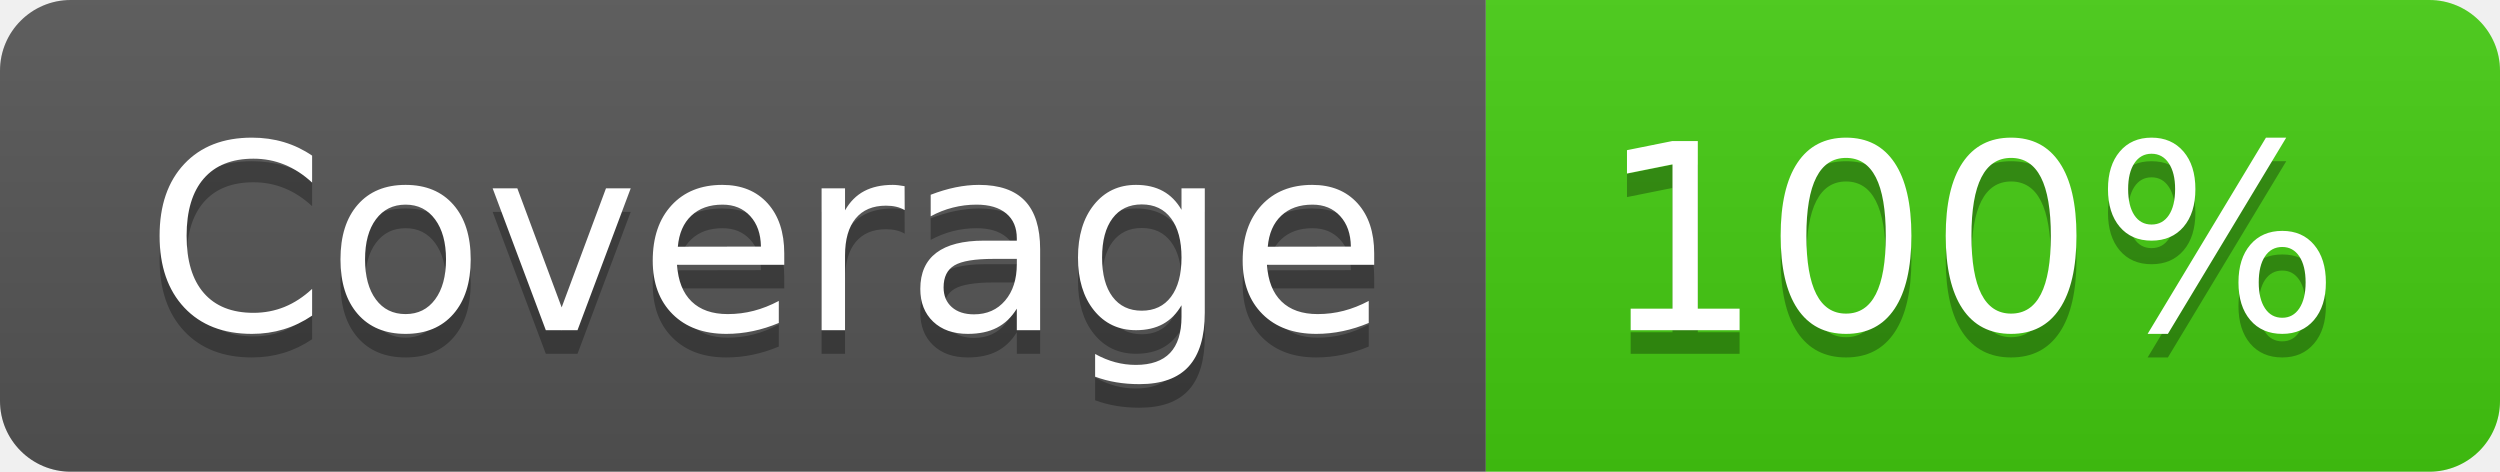
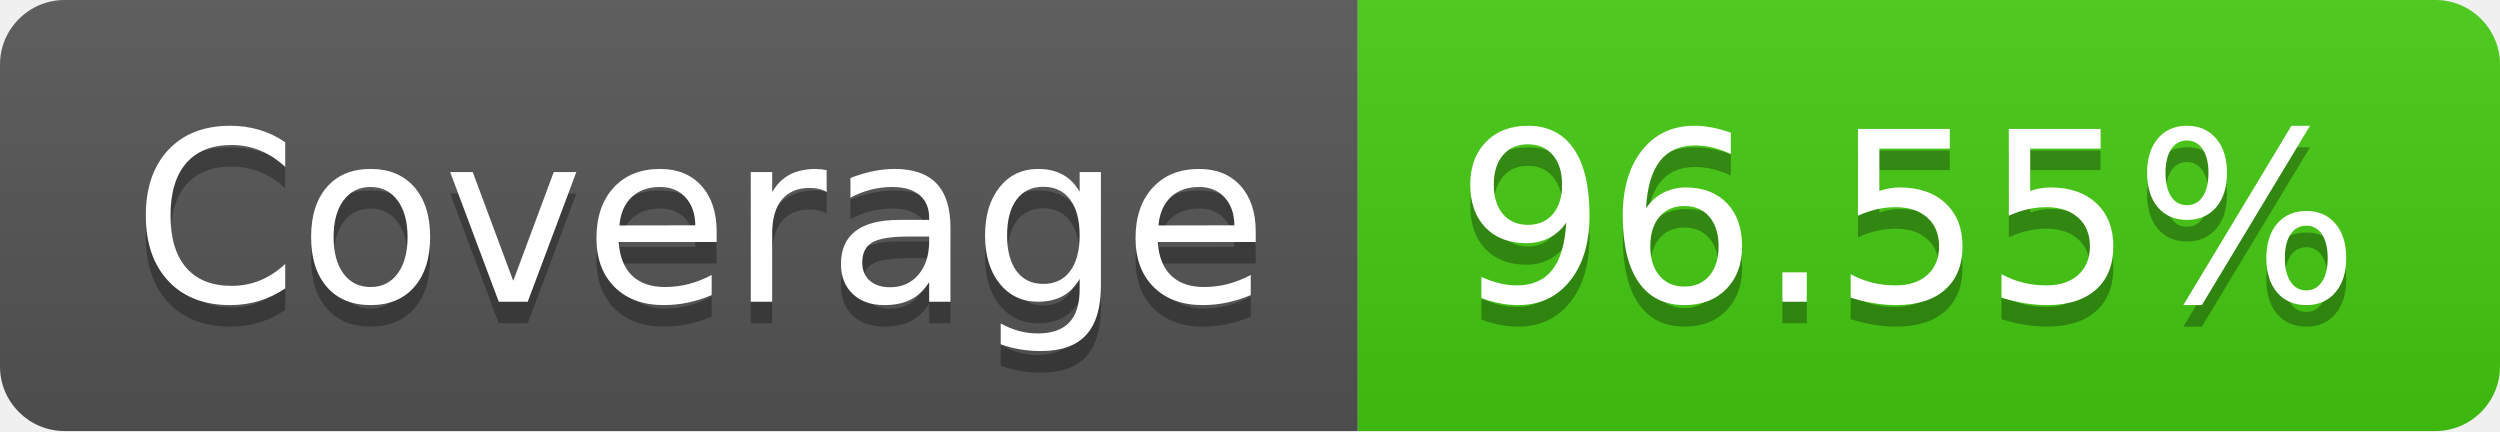
- <svg xmlns="http://www.w3.org/2000/svg" width="106" height="20" role="img" aria-label="Coverage: 100%">
+ <svg xmlns="http://www.w3.org/2000/svg" width="116" height="20" role="img" aria-label="Coverage: 96.55%">
  <linearGradient id="s" x2="0" y2="100%">
    <stop offset="0" stop-color="#bbb" stop-opacity=".1" />
    <stop offset="1" stop-opacity=".1" />
  </linearGradient>
  <clipPath id="r">
-     <rect width="106" height="20" rx="3" fill="#fff" />
+     <rect width="116" height="20" rx="3" fill="#fff" />
  </clipPath>
  <g clip-path="url(#r)">
    <rect width="63" height="20" fill="#555" />
-     <rect x="63" width="43" height="20" fill="#4c1" />
-     <rect width="106" height="20" fill="url(#s)" />
+     <rect x="63" width="53" height="20" fill="#4c1" />
+     <rect width="116" height="20" fill="url(#s)" />
  </g>
  <g fill="#fff" text-anchor="middle" font-family="Verdana,Geneva,DejaVu Sans,sans-serif" text-rendering="geometricPrecision" font-size="110">
    <text aria-hidden="true" x="325" y="150" fill="#010101" fill-opacity=".3" transform="scale(.1)" textLength="530">Coverage</text>
    <text x="325" y="140" transform="scale(.1)" fill="#fff" textLength="530">Coverage</text>
-     <text aria-hidden="true" x="835" y="150" fill="#010101" fill-opacity=".3" transform="scale(.1)" textLength="330">100%</text>
-     <text x="835" y="140" transform="scale(.1)" fill="#fff" textLength="330">100%</text>
+     <text aria-hidden="true" x="885" y="150" fill="#010101" fill-opacity=".3" transform="scale(.1)" textLength="430">96.55%</text>
+     <text x="885" y="140" transform="scale(.1)" fill="#fff" textLength="430">96.55%</text>
  </g>
</svg>
